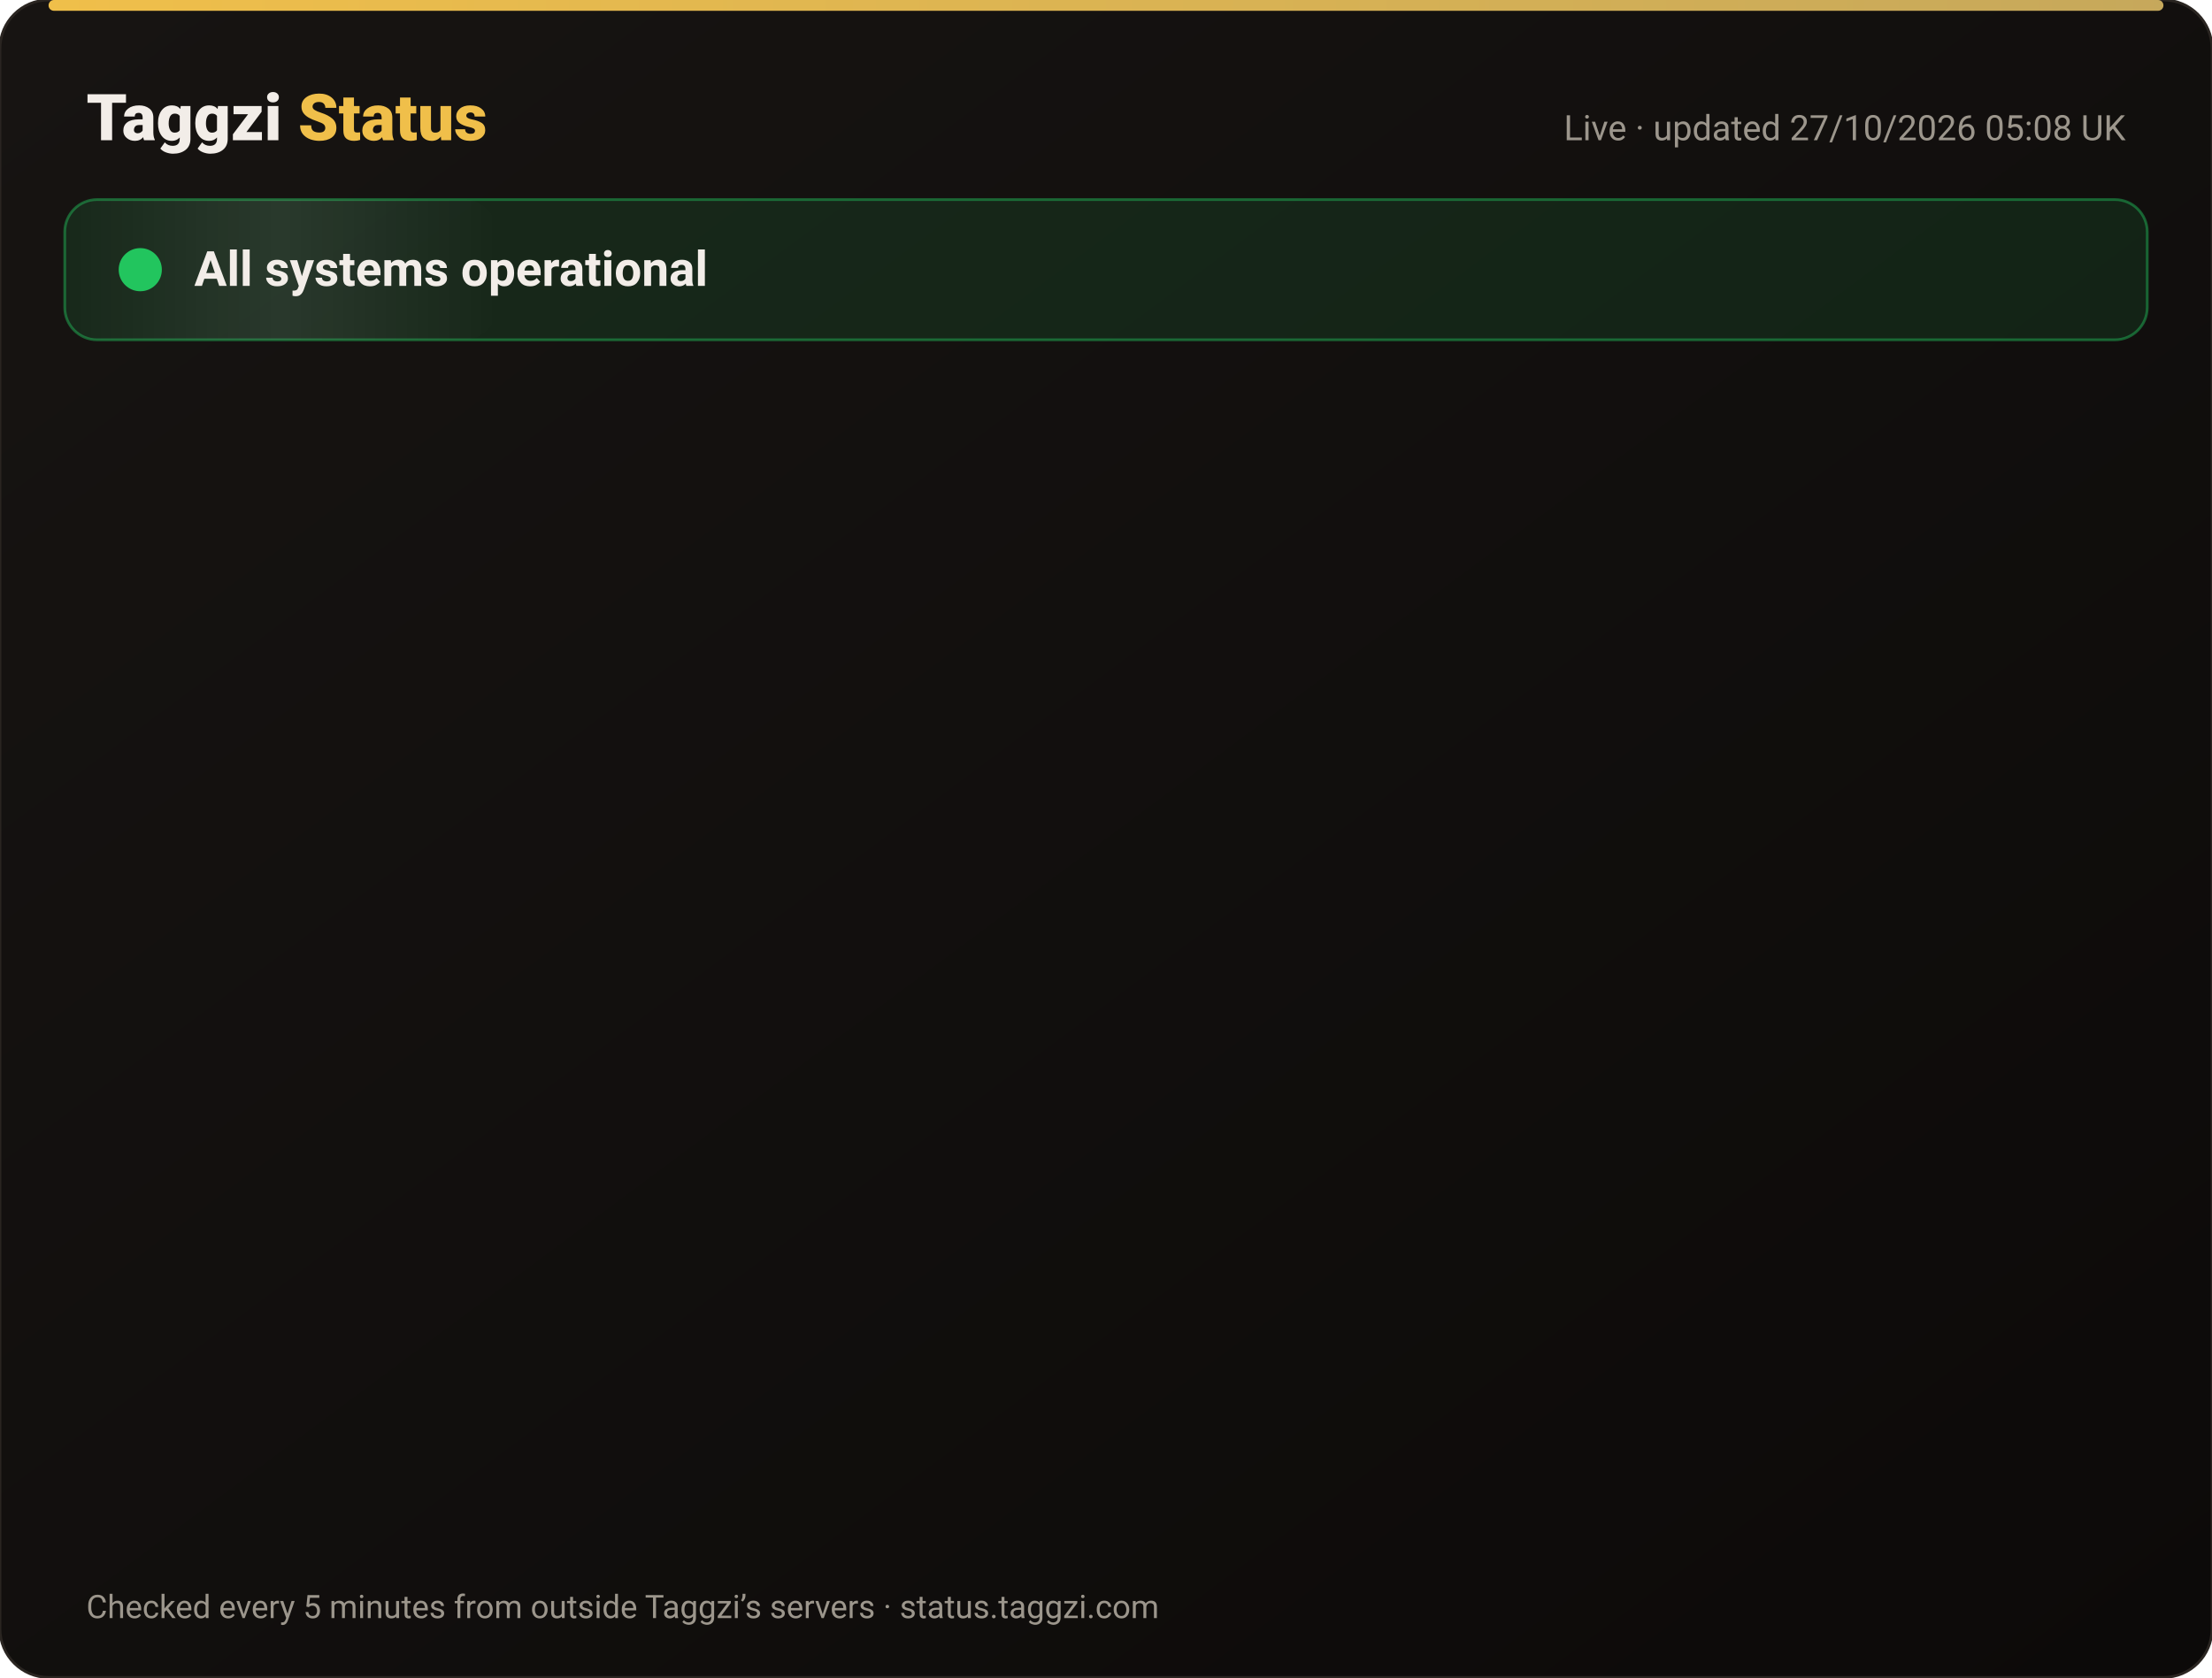
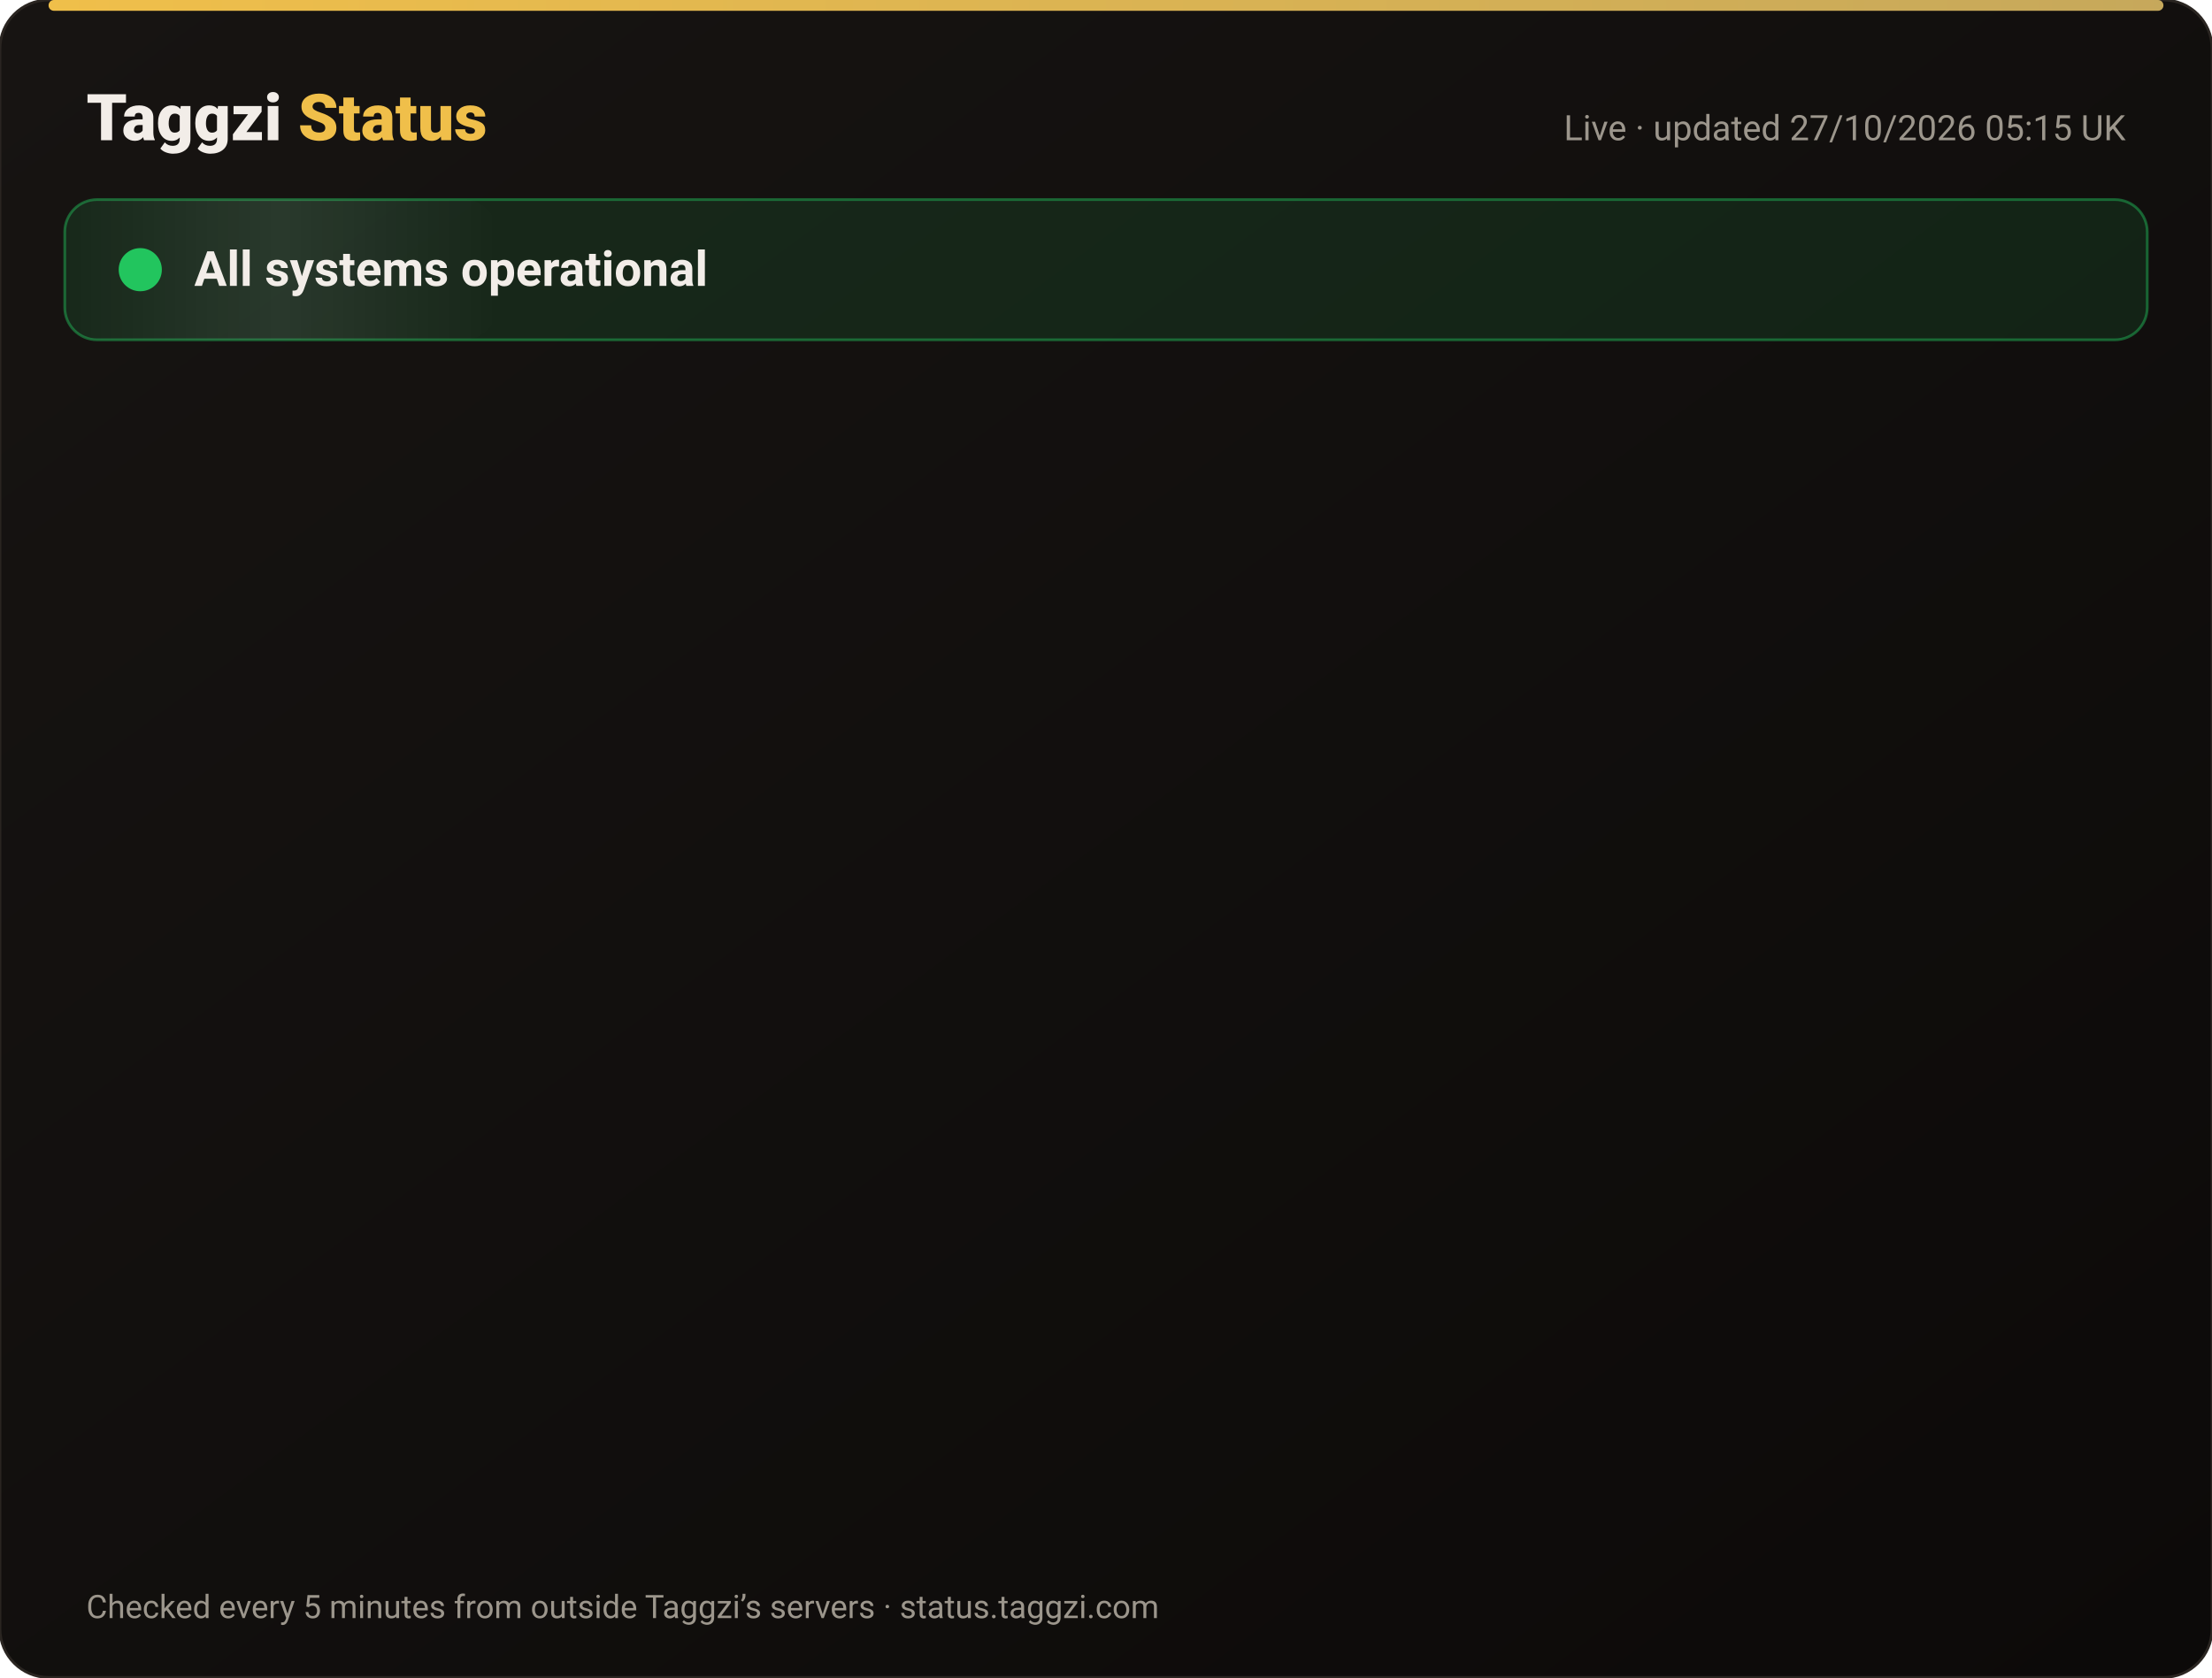
<svg xmlns="http://www.w3.org/2000/svg" width="820" height="622" viewBox="0 0 820 622" font-family="-apple-system,Segoe UI,Roboto,Helvetica,Arial,sans-serif">
  <defs>
    <linearGradient id="bg" x1="0" y1="0" x2="1" y2="1">
      <stop offset="0" stop-color="#171412" />
      <stop offset="1" stop-color="#0C0A09" />
    </linearGradient>
    <linearGradient id="gold" x1="0" x2="1">
      <stop offset="0" stop-color="#F0BF4A" />
      <stop offset="1" stop-color="#c6a85b" />
    </linearGradient>
    <linearGradient id="shine" x1="0" x2="1">
      <stop offset="0" stop-color="#fff" stop-opacity="0" />
      <stop offset=".5" stop-color="#fff" stop-opacity=".08" />
      <stop offset="1" stop-color="#fff" stop-opacity="0" />
    </linearGradient>
  </defs>
  <rect width="820" height="622" rx="18" fill="url(#bg)" stroke="#2a2521" />
  <rect x="18" y="0" width="784" height="4" rx="2" fill="url(#gold)" />
  <text x="32" y="52" font-size="24" font-weight="800" fill="#F2EDE8">Taggzi <tspan fill="#F0BF4A">Status</tspan>
  </text>
-   <text x="788" y="52" font-size="13" fill="#9C968C" text-anchor="end">Live · updated 27/10/2026 05:08 UK</text>
+   <text x="788" y="52" font-size="13" fill="#9C968C" text-anchor="end">Live · updated 27/10/2026 05:15 UK</text>
  <rect x="24" y="74" width="772" height="52" rx="12" fill="#22c55e" fill-opacity=".12" stroke="#22c55e" stroke-opacity=".45" />
  <rect x="24" y="74" width="160" height="52" rx="12" fill="url(#shine)">
    <animate attributeName="x" from="-160" to="820" dur="4s" repeatCount="indefinite" />
  </rect>
  <circle cx="52" cy="100" r="7" fill="#22c55e" />
  <circle cx="52" cy="100" r="7" fill="none" stroke="#22c55e" stroke-width="2">
    <animate attributeName="r" values="7;15;7" dur="2s" repeatCount="indefinite" />
    <animate attributeName="opacity" values=".9;0;.9" dur="2s" repeatCount="indefinite" />
  </circle>
  <text x="72" y="106" font-size="18" font-weight="700" fill="#F2EDE8">All systems operational</text>
  <g opacity="0">
    <animate attributeName="opacity" from="0" to="1" begin="0.00s" dur=".6s" fill="freeze" />
    <line x1="32" y1="188" x2="788" y2="188" stroke="#2a2521" />
    <circle cx="44" cy="166" r="6" fill="#22c55e">
      <animate attributeName="opacity" values="1;.45;1" dur="2.4s" begin="0.00s" repeatCount="indefinite" />
    </circle>
    <text x="62" y="171" font-size="15" font-weight="650" fill="#F2EDE8">Website</text>
    <text x="630" y="171" font-size="13" fill="#9C968C" text-anchor="end">99.97% uptime</text>
    <rect x="648" y="154" width="140" height="24" rx="12" fill="#22c55e" fill-opacity=".14" stroke="#22c55e" stroke-opacity=".5" />
    <text x="718" y="171" font-size="12" font-weight="700" fill="#22c55e" text-anchor="middle">Operational</text>
  </g>
  <g opacity="0">
    <animate attributeName="opacity" from="0" to="1" begin="0.15s" dur=".6s" fill="freeze" />
    <line x1="32" y1="234" x2="788" y2="234" stroke="#2a2521" />
    <circle cx="44" cy="212" r="6" fill="#22c55e">
      <animate attributeName="opacity" values="1;.45;1" dur="2.4s" begin="0.15s" repeatCount="indefinite" />
    </circle>
    <text x="62" y="217" font-size="15" font-weight="650" fill="#F2EDE8">Tag scans</text>
    <text x="630" y="217" font-size="13" fill="#9C968C" text-anchor="end">99.97% uptime</text>
    <rect x="648" y="200" width="140" height="24" rx="12" fill="#22c55e" fill-opacity=".14" stroke="#22c55e" stroke-opacity=".5" />
    <text x="718" y="217" font-size="12" font-weight="700" fill="#22c55e" text-anchor="middle">Operational</text>
  </g>
  <g opacity="0">
    <animate attributeName="opacity" from="0" to="1" begin="0.30s" dur=".6s" fill="freeze" />
    <line x1="32" y1="280" x2="788" y2="280" stroke="#2a2521" />
    <circle cx="44" cy="258" r="6" fill="#22c55e">
      <animate attributeName="opacity" values="1;.45;1" dur="2.4s" begin="0.30s" repeatCount="indefinite" />
    </circle>
    <text x="62" y="263" font-size="15" font-weight="650" fill="#F2EDE8">Manual tag lookup</text>
    <text x="630" y="263" font-size="13" fill="#9C968C" text-anchor="end">99.97% uptime</text>
    <rect x="648" y="246" width="140" height="24" rx="12" fill="#22c55e" fill-opacity=".14" stroke="#22c55e" stroke-opacity=".5" />
    <text x="718" y="263" font-size="12" font-weight="700" fill="#22c55e" text-anchor="middle">Operational</text>
  </g>
  <g opacity="0">
    <animate attributeName="opacity" from="0" to="1" begin="0.45s" dur=".6s" fill="freeze" />
    <line x1="32" y1="326" x2="788" y2="326" stroke="#2a2521" />
    <circle cx="44" cy="304" r="6" fill="#22c55e">
      <animate attributeName="opacity" values="1;.45;1" dur="2.4s" begin="0.45s" repeatCount="indefinite" />
    </circle>
    <text x="62" y="309" font-size="15" font-weight="650" fill="#F2EDE8">App &amp; login</text>
    <text x="630" y="309" font-size="13" fill="#9C968C" text-anchor="end">99.97% uptime</text>
    <rect x="648" y="292" width="140" height="24" rx="12" fill="#22c55e" fill-opacity=".14" stroke="#22c55e" stroke-opacity=".5" />
    <text x="718" y="309" font-size="12" font-weight="700" fill="#22c55e" text-anchor="middle">Operational</text>
  </g>
  <g opacity="0">
    <animate attributeName="opacity" from="0" to="1" begin="0.60s" dur=".6s" fill="freeze" />
    <line x1="32" y1="372" x2="788" y2="372" stroke="#2a2521" />
    <circle cx="44" cy="350" r="6" fill="#22c55e">
      <animate attributeName="opacity" values="1;.45;1" dur="2.4s" begin="0.60s" repeatCount="indefinite" />
    </circle>
    <text x="62" y="355" font-size="15" font-weight="650" fill="#F2EDE8">Community alerts</text>
    <text x="630" y="355" font-size="13" fill="#9C968C" text-anchor="end">99.97% uptime</text>
    <rect x="648" y="338" width="140" height="24" rx="12" fill="#22c55e" fill-opacity=".14" stroke="#22c55e" stroke-opacity=".5" />
    <text x="718" y="355" font-size="12" font-weight="700" fill="#22c55e" text-anchor="middle">Operational</text>
  </g>
  <g opacity="0">
    <animate attributeName="opacity" from="0" to="1" begin="0.75s" dur=".6s" fill="freeze" />
    <line x1="32" y1="418" x2="788" y2="418" stroke="#2a2521" />
    <circle cx="44" cy="396" r="6" fill="#22c55e">
      <animate attributeName="opacity" values="1;.45;1" dur="2.4s" begin="0.75s" repeatCount="indefinite" />
    </circle>
    <text x="62" y="401" font-size="15" font-weight="650" fill="#F2EDE8">Private calling</text>
    <text x="630" y="401" font-size="13" fill="#9C968C" text-anchor="end">99.97% uptime</text>
    <rect x="648" y="384" width="140" height="24" rx="12" fill="#22c55e" fill-opacity=".14" stroke="#22c55e" stroke-opacity=".5" />
    <text x="718" y="401" font-size="12" font-weight="700" fill="#22c55e" text-anchor="middle">Operational</text>
  </g>
  <g opacity="0">
    <animate attributeName="opacity" from="0" to="1" begin="0.90s" dur=".6s" fill="freeze" />
    <line x1="32" y1="464" x2="788" y2="464" stroke="#2a2521" />
    <circle cx="44" cy="442" r="6" fill="#22c55e">
      <animate attributeName="opacity" values="1;.45;1" dur="2.4s" begin="0.90s" repeatCount="indefinite" />
    </circle>
    <text x="62" y="447" font-size="15" font-weight="650" fill="#F2EDE8">Payments</text>
    <text x="630" y="447" font-size="13" fill="#9C968C" text-anchor="end">99.96% uptime</text>
    <rect x="648" y="430" width="140" height="24" rx="12" fill="#22c55e" fill-opacity=".14" stroke="#22c55e" stroke-opacity=".5" />
    <text x="718" y="447" font-size="12" font-weight="700" fill="#22c55e" text-anchor="middle">Operational</text>
  </g>
  <g opacity="0">
    <animate attributeName="opacity" from="0" to="1" begin="1.05s" dur=".6s" fill="freeze" />
    <line x1="32" y1="510" x2="788" y2="510" stroke="#2a2521" />
    <circle cx="44" cy="488" r="6" fill="#22c55e">
      <animate attributeName="opacity" values="1;.45;1" dur="2.4s" begin="1.05s" repeatCount="indefinite" />
    </circle>
    <text x="62" y="493" font-size="15" font-weight="650" fill="#F2EDE8">Email &amp; support</text>
    <text x="630" y="493" font-size="13" fill="#9C968C" text-anchor="end">99.97% uptime</text>
    <rect x="648" y="476" width="140" height="24" rx="12" fill="#22c55e" fill-opacity=".14" stroke="#22c55e" stroke-opacity=".5" />
    <text x="718" y="493" font-size="12" font-weight="700" fill="#22c55e" text-anchor="middle">Operational</text>
  </g>
  <g opacity="0">
    <animate attributeName="opacity" from="0" to="1" begin="1.20s" dur=".6s" fill="freeze" />
    <line x1="32" y1="556" x2="788" y2="556" stroke="#2a2521" />
    <circle cx="44" cy="534" r="6" fill="#22c55e">
      <animate attributeName="opacity" values="1;.45;1" dur="2.4s" begin="1.20s" repeatCount="indefinite" />
    </circle>
    <text x="62" y="539" font-size="15" font-weight="650" fill="#F2EDE8">Secure connection (SSL)</text>
    <text x="630" y="539" font-size="13" fill="#9C968C" text-anchor="end">100.00% uptime</text>
    <rect x="648" y="522" width="140" height="24" rx="12" fill="#22c55e" fill-opacity=".14" stroke="#22c55e" stroke-opacity=".5" />
    <text x="718" y="539" font-size="12" font-weight="700" fill="#22c55e" text-anchor="middle">Operational</text>
  </g>
  <text x="32" y="600" font-size="12" fill="#9C968C">Checked every 5 minutes from outside Taggzi’s servers · status.taggzi.com</text>
</svg>
